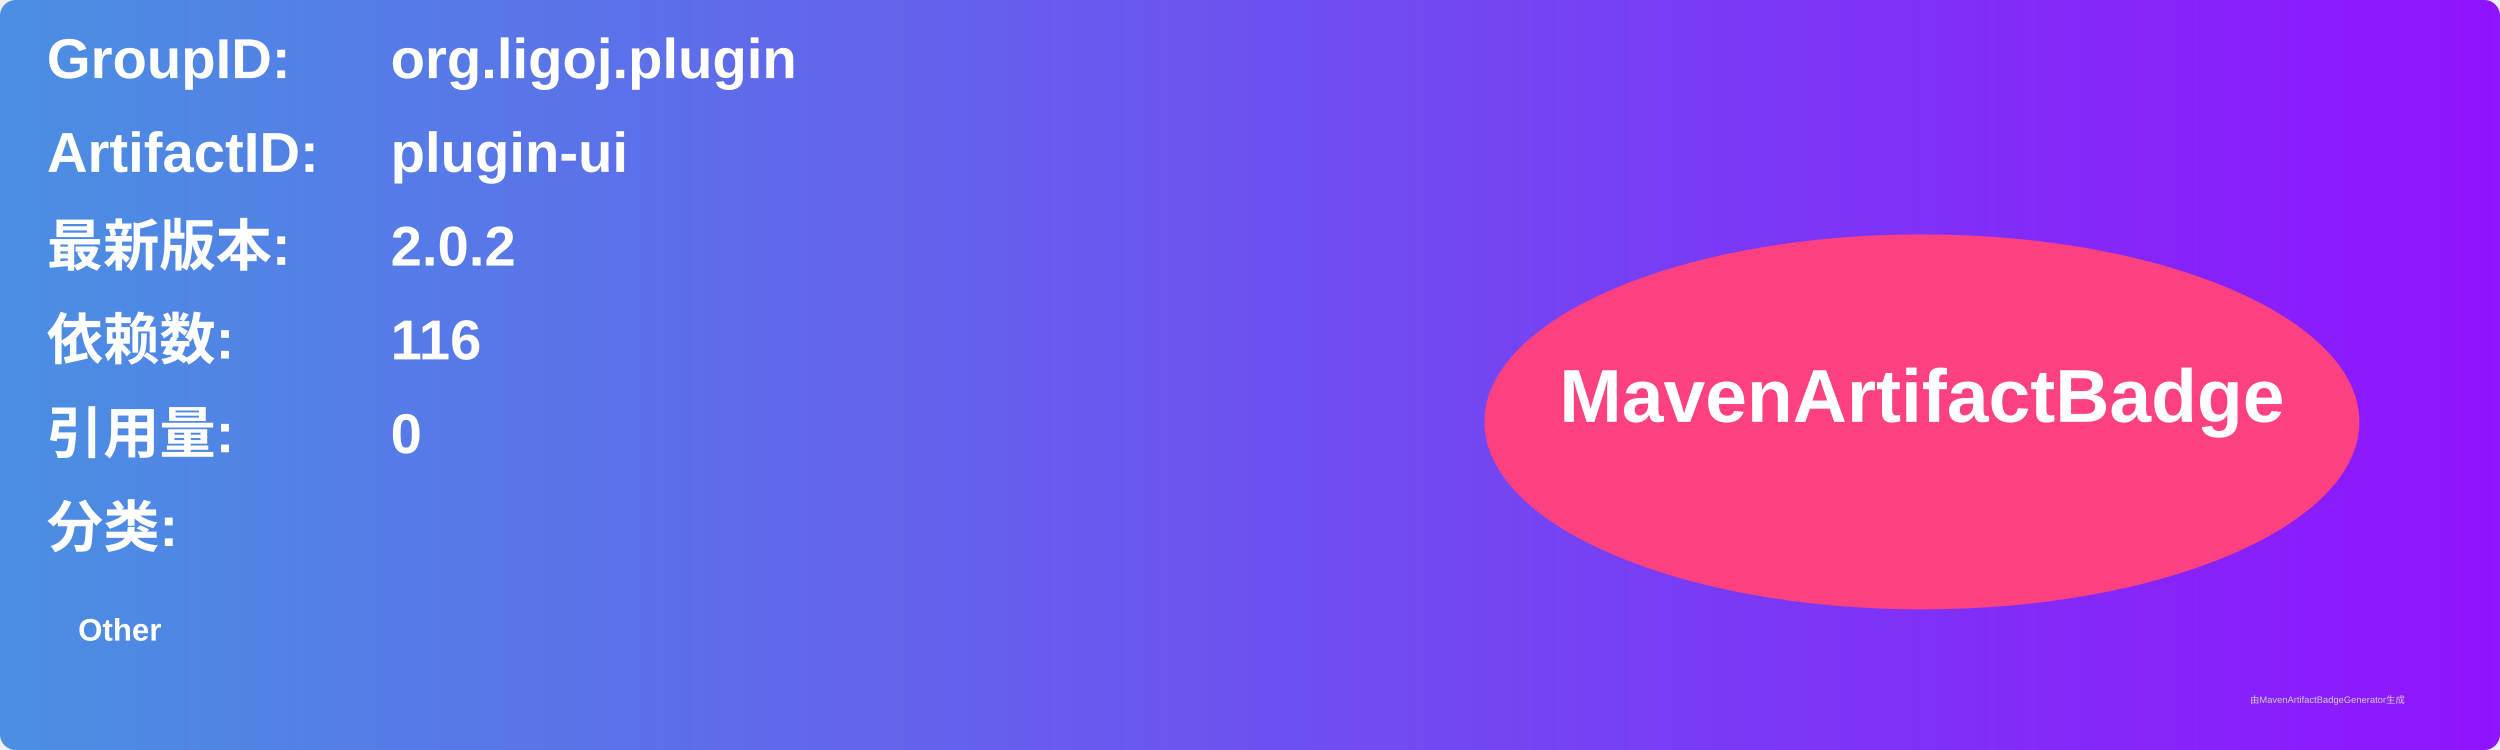
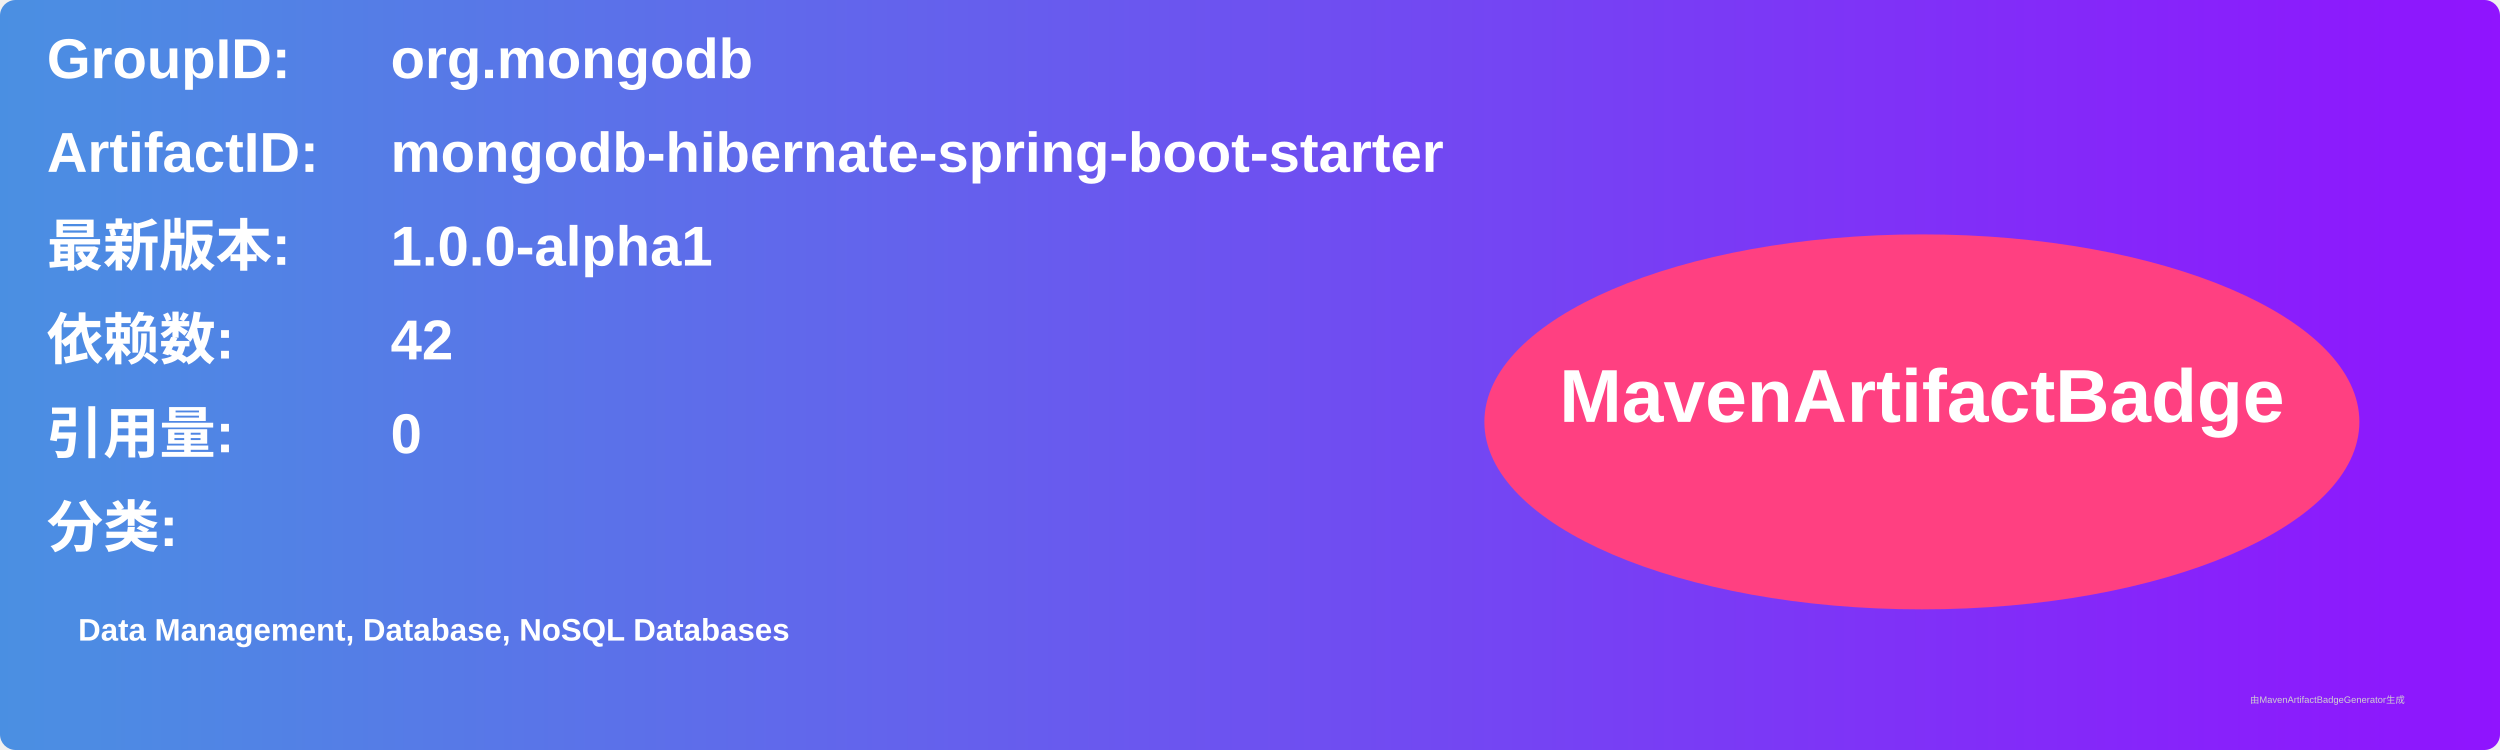
<svg xmlns="http://www.w3.org/2000/svg" width="800" height="240" viewBox="0 0 800 240">
  <linearGradient id="grad" x1="0%" y1="0%" x2="100%" y2="0%">
    <stop offset="0%" stop-color="#4a90e2" />
    <stop offset="100%" stop-color="#9013fe" />
  </linearGradient>
  <rect width="100%" height="100%" rx="5" ry="5" fill="url(#grad)" />
  <g transform="translate(15, 15)">
    <text x="0" y="10" font-family="Arial" font-size="18" fill="white" font-weight="bold" width="260">GroupID:</text>
-     <text x="110" y="10" font-family="Arial" font-size="18" fill="white" font-weight="bold" width="460">org.ligoj.plugin</text>
+     <text x="110" y="10" font-family="Arial" font-size="18" fill="white" font-weight="bold" width="460">org.mongodb</text>
    <text x="0" y="40" font-family="Arial" font-size="18" fill="white" font-weight="bold" width="260">ArtifactID:</text>
-     <text x="110" y="40" font-family="Arial" font-size="18" fill="white" font-weight="bold" width="460">plugin-ui</text>
+     <text x="110" y="40" font-family="Arial" font-size="18" fill="white" font-weight="bold" width="460">mongodb-hibernate-spring-boot-starter</text>
    <text x="0" y="70" font-family="Arial" font-size="18" fill="white" font-weight="bold">最新版本:</text>
    <text x="110" y="70" font-family="Arial" font-size="18" fill="white" font-weight="bold">
-       <tspan font-weight="bold">2.0.2</tspan>
+       <tspan font-weight="bold">1.0.0-alpha1</tspan>
    </text>
    <text x="0" y="100" font-family="Arial" font-size="18" fill="white" font-weight="bold">依赖数: </text>
    <text x="110" y="100" font-family="Arial" font-size="18" fill="white">
-       <tspan font-weight="bold">116</tspan>
+       <tspan font-weight="bold">42</tspan>
    </text>
    <text x="0" y="130" font-family="Arial" font-size="18" fill="white" font-weight="bold">引用量: </text>
    <text x="110" y="130" font-family="Arial" font-size="18" fill="white">
      <tspan font-weight="bold">0</tspan>
    </text>
    <text x="0" y="160" font-family="Arial" font-size="18" fill="white" font-weight="bold">分类:</text>
    <text x="10" y="190" font-family="Arial" font-size="10" fill="white">
-       <tspan font-weight="bold">Other</tspan>
+       <tspan font-weight="bold">Data Management, Database, NoSQL Databases</tspan>
    </text>
    <ellipse cx="600" cy="120" rx="140" ry="60" fill="#ff4081" />
    <text x="600" y="120" text-anchor="middle" font-family="Arial" font-size="24" fill="white" font-weight="bold">MavenArtifactBadge</text>
  </g>
  <text x="720" y="225" font-family="Arial" font-size="3" fill="#d0d0d0">由MavenArtifactBadgeGenerator生成</text>
</svg>
